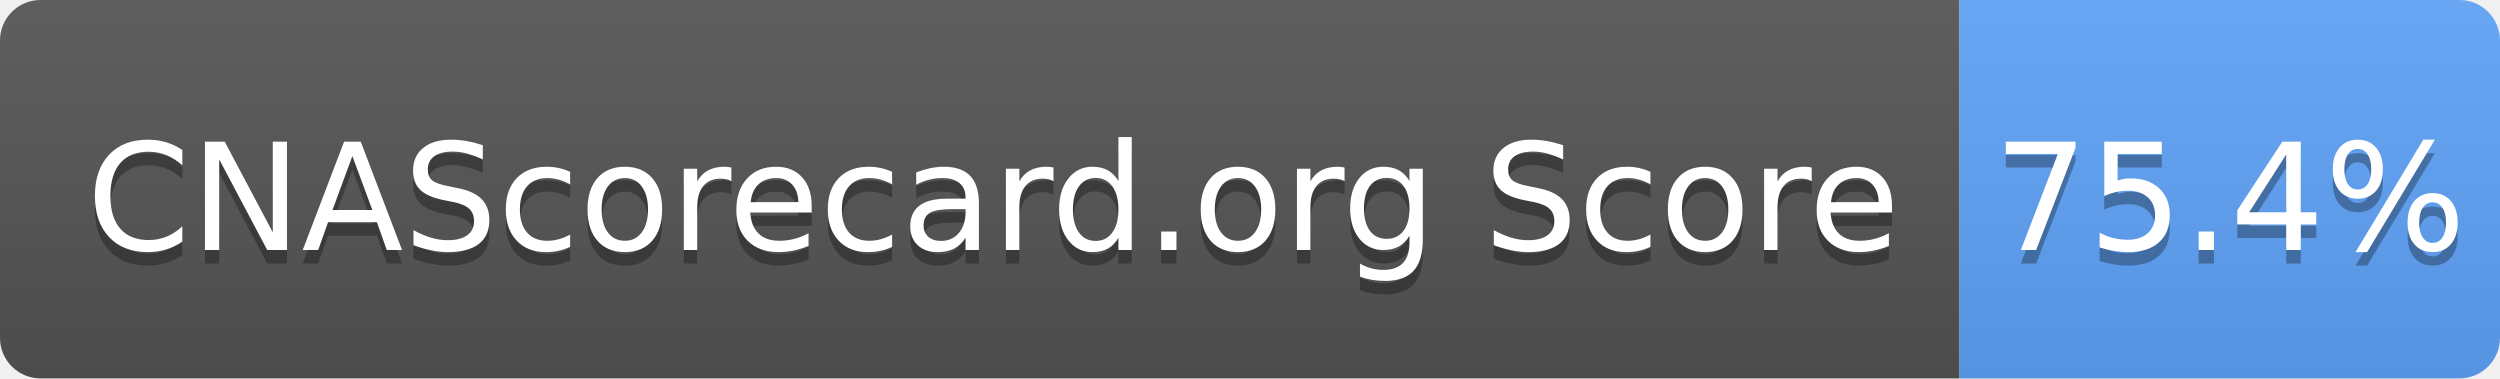
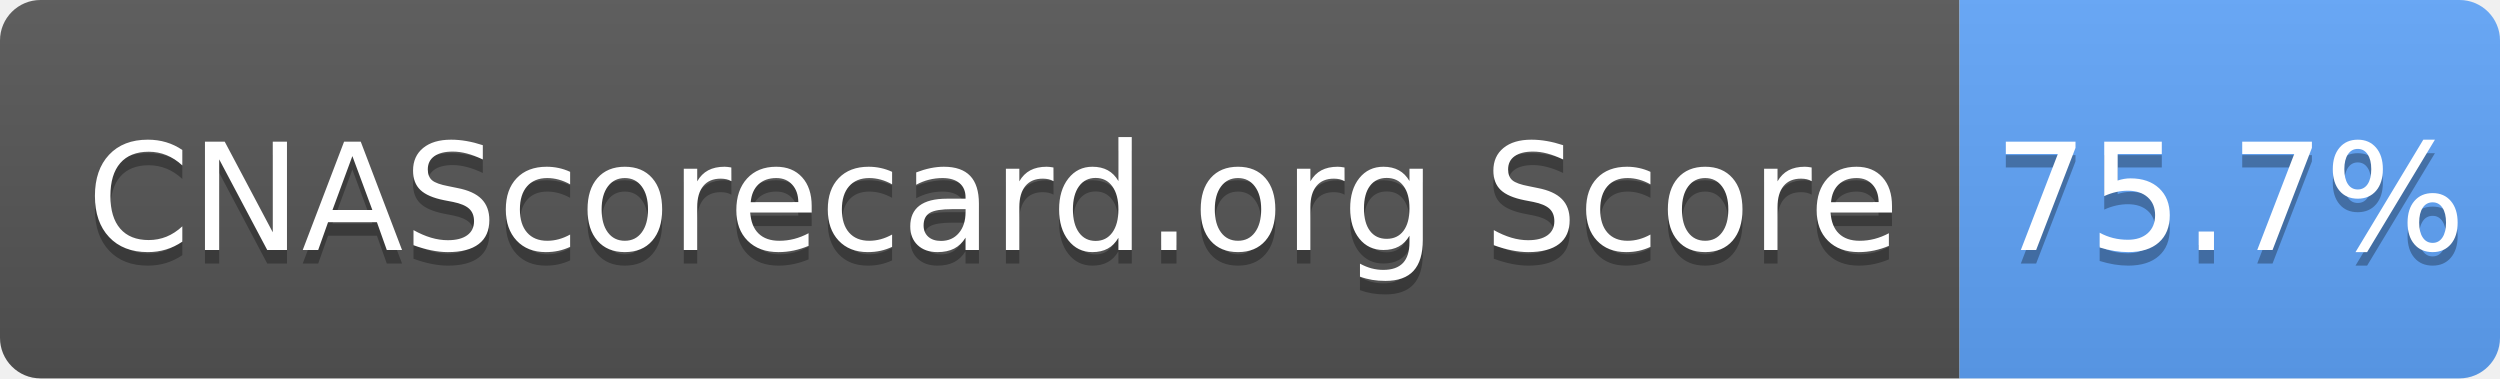
- <svg xmlns="http://www.w3.org/2000/svg" width="185" height="28" role="img" aria-label="CNAScorecard.org Score: 75.4%">
+ <svg xmlns="http://www.w3.org/2000/svg" width="185" height="28" role="img" aria-label="CNAScorecard.org Score: 75.7%">
  <linearGradient id="s" x2="0" y2="100%">
    <stop offset="0" stop-color="#bbb" stop-opacity=".1" />
    <stop offset="1" stop-opacity=".1" />
  </linearGradient>
  <clipPath id="r">
    <rect width="185" height="28" rx="3" fill="#fff" />
  </clipPath>
  <g clip-path="url(#r)">
    <rect width="145" height="28" fill="#555" />
    <rect x="145" width="40" height="28" fill="#60A5FA" />
    <rect width="185" height="28" fill="url(#s)" />
  </g>
  <g fill="#fff" text-anchor="middle" font-family="Verdana,Geneva,DejaVu Sans,sans-serif" text-rendering="geometricPrecision" font-size="110">
    <text aria-hidden="true" x="735" y="195" fill="#010101" fill-opacity=".3" transform="scale(.1)" textLength="1350">CNAScorecard.org Score</text>
    <text x="735" y="185" transform="scale(.1)" fill="#fff" textLength="1350">CNAScorecard.org Score</text>
-     <text aria-hidden="true" x="1650" y="195" fill="#010101" fill-opacity=".3" transform="scale(.1)" textLength="300">75.4%</text>
-     <text x="1650" y="185" transform="scale(.1)" fill="#fff" textLength="300">75.4%</text>
+     <text aria-hidden="true" x="1650" y="195" fill="#010101" fill-opacity=".3" transform="scale(.1)" textLength="300">75.7%</text>
+     <text x="1650" y="185" transform="scale(.1)" fill="#fff" textLength="300">75.7%</text>
  </g>
</svg>
